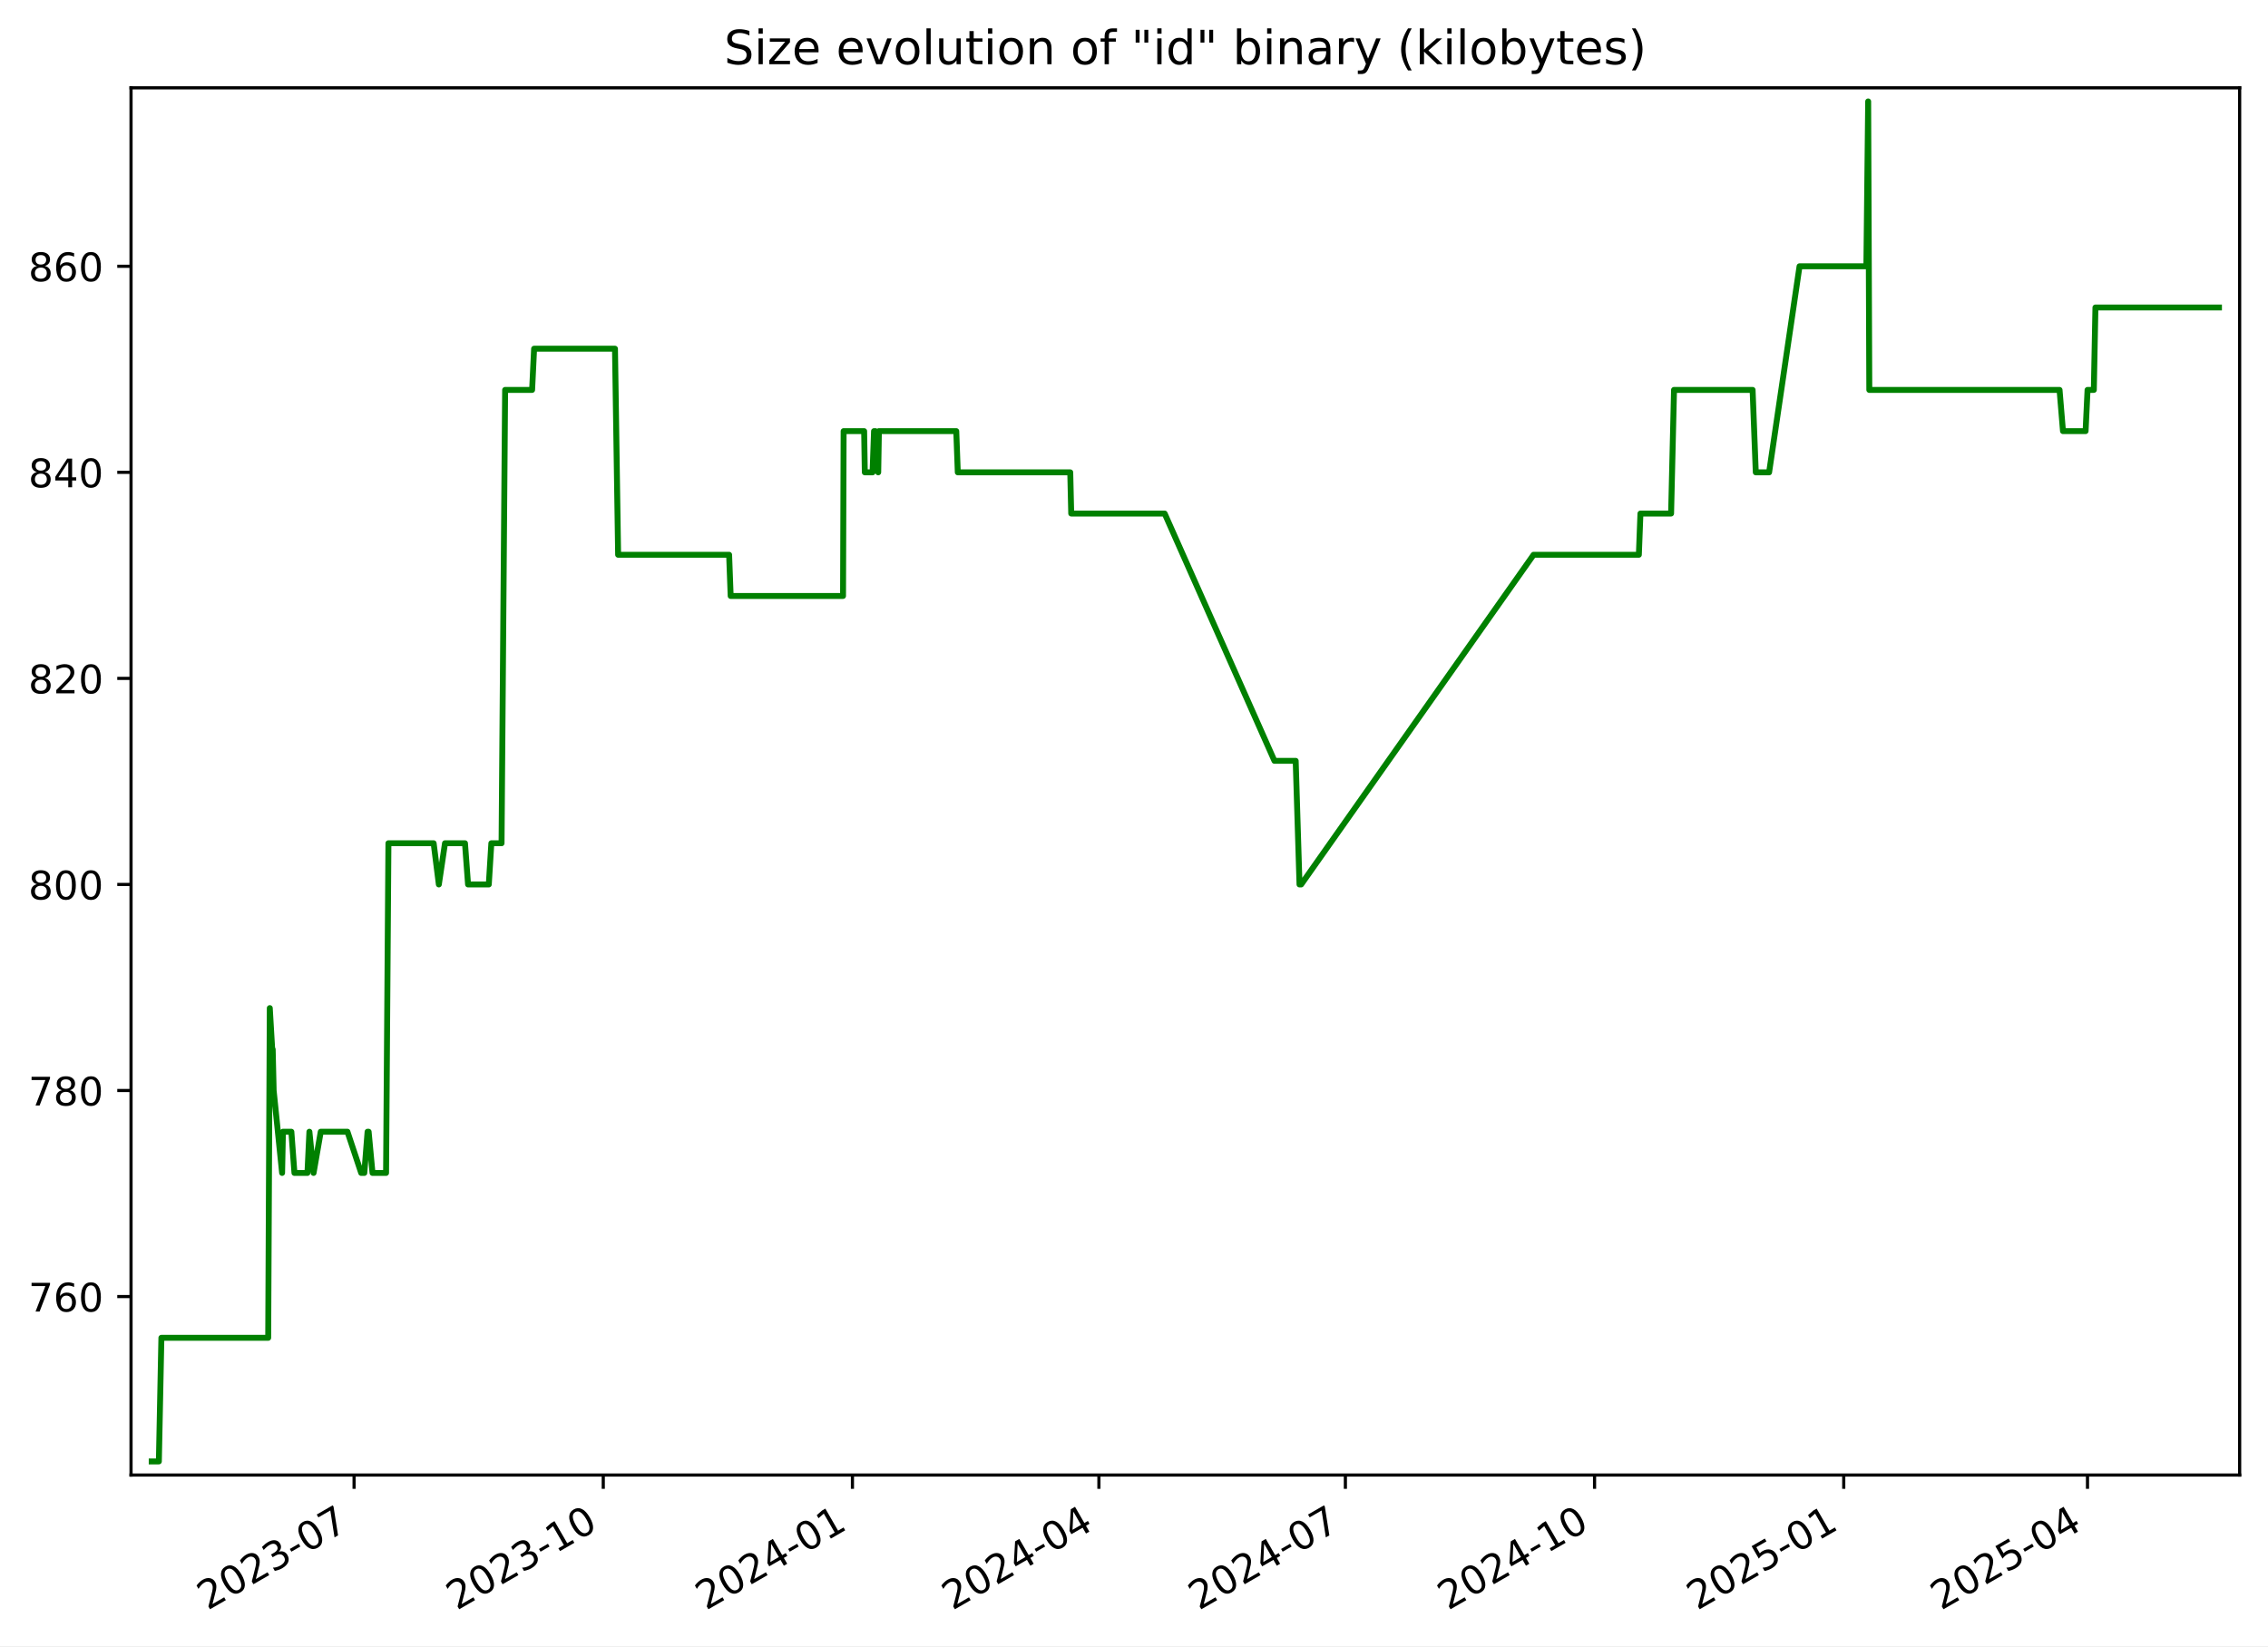
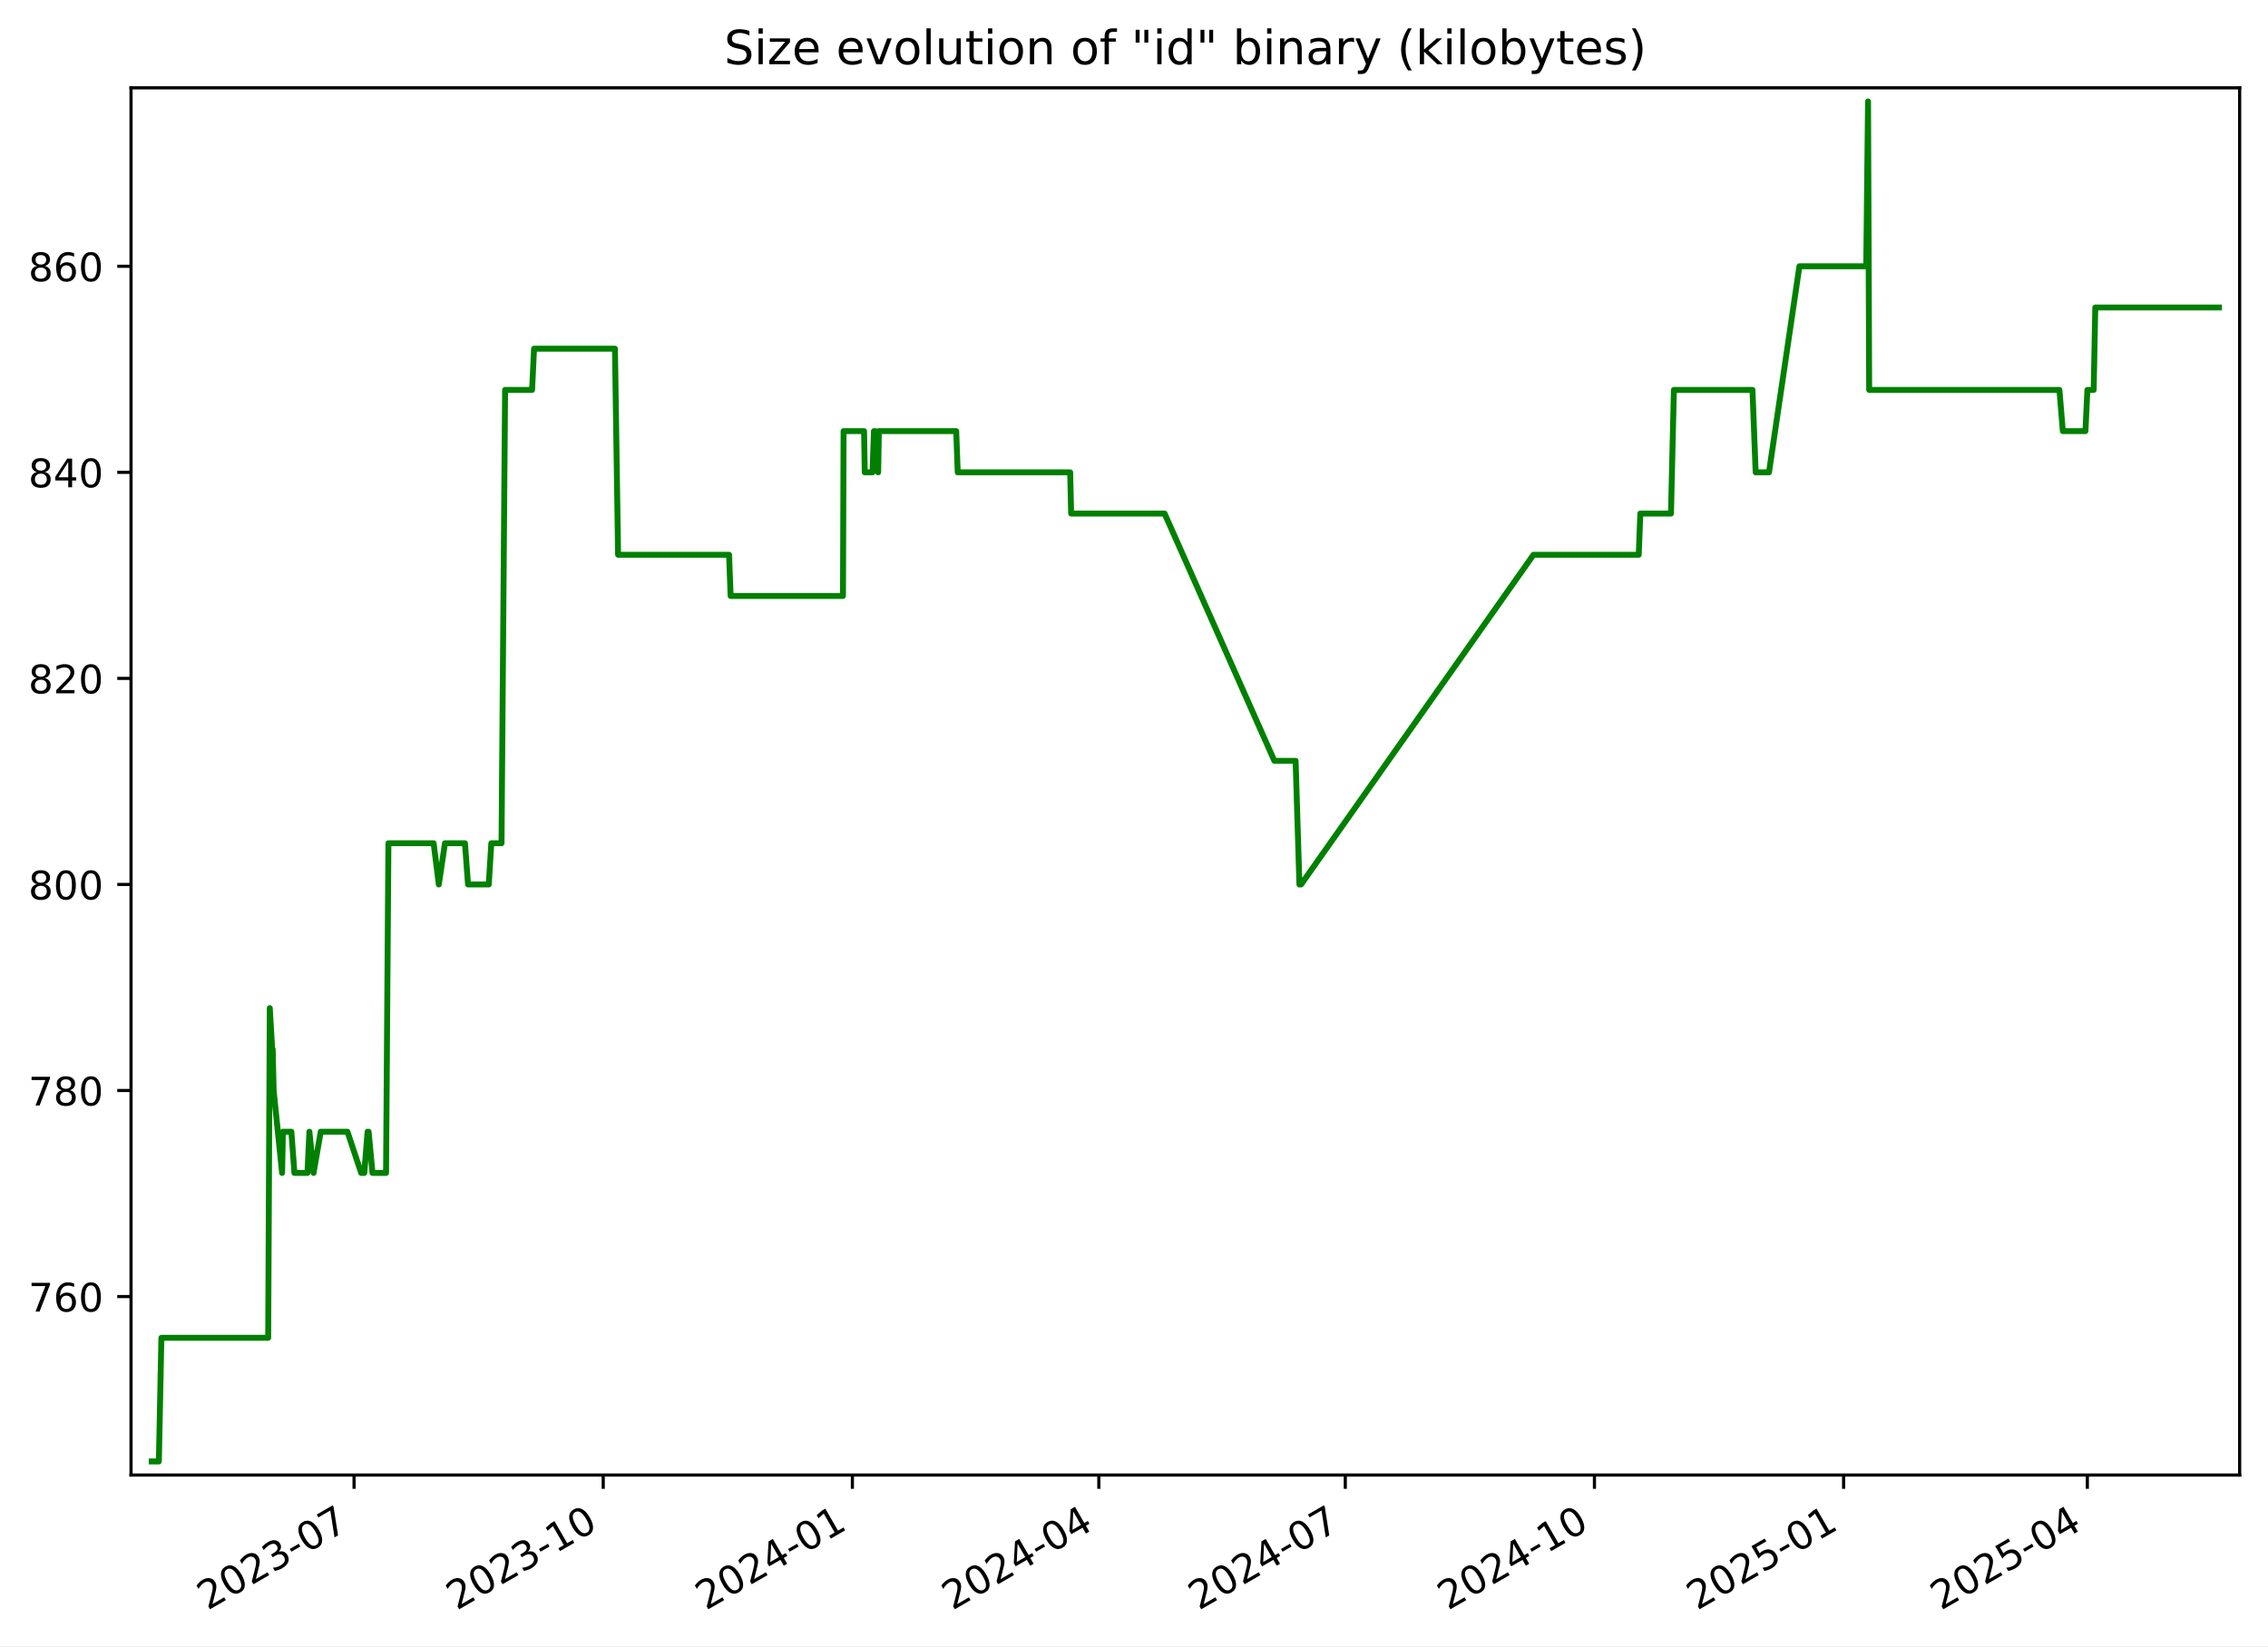
<svg xmlns="http://www.w3.org/2000/svg" xmlns:xlink="http://www.w3.org/1999/xlink" width="576.168pt" height="418.303pt" viewBox="0 0 576.168 418.303" version="1.1">
  <defs>
    <style type="text/css">*{stroke-linejoin: round; stroke-linecap: butt}</style>
  </defs>
  <g id="figure_1">
    <g id="patch_1">
      <path d="M -0 418.303  L 576.168 418.303  L 576.168 0  L -0 0  z " style="fill: #ffffff" />
    </g>
    <g id="axes_1">
      <g id="patch_2">
        <path d="M 33.288 374.83  L 568.967 374.83  L 568.967 22.318  L 33.288 22.318  z " style="fill: #ffffff" />
      </g>
      <g id="matplotlib.axis_1">
        <g id="xtick_1">
          <g id="line2d_1">
            <defs>
-               <path id="mf2cd2cc3bf" d="M 0 0  L 0 3.5  " style="stroke: #000000; stroke-width: 0.8" />
+               <path id="m507a4d0d5d" d="M 0 0  L 0 3.5  " style="stroke: #000000; stroke-width: 0.8" />
            </defs>
            <g>
-               <use xlink:href="#mf2cd2cc3bf" x="89.952" y="374.83" style="stroke: #000000; stroke-width: 0.8" />
+               <use xlink:href="#m507a4d0d5d" x="89.948" y="374.83" style="stroke: #000000; stroke-width: 0.8" />
            </g>
          </g>
          <g id="text_1">
-             <g transform="translate(52.72695 409.302) rotate(-30) scale(0.1 -0.1)">
+             <g transform="translate(52.72306 409.302) rotate(-30) scale(0.1 -0.1)">
              <defs>
                <path id="DejaVuSans-32" d="M 1228 531  L 3431 531  L 3431 0  L 469 0  L 469 531  Q 828 903 1448 1529  Q 2069 2156 2228 2338  Q 2531 2678 2651 2914  Q 2772 3150 2772 3378  Q 2772 3750 2511 3984  Q 2250 4219 1831 4219  Q 1534 4219 1204 4116  Q 875 4013 500 3803  L 500 4441  Q 881 4594 1212 4672  Q 1544 4750 1819 4750  Q 2544 4750 2975 4387  Q 3406 4025 3406 3419  Q 3406 3131 3298 2873  Q 3191 2616 2906 2266  Q 2828 2175 2409 1742  Q 1991 1309 1228 531  z " transform="scale(0.015625)" />
                <path id="DejaVuSans-30" d="M 2034 4250  Q 1547 4250 1301 3770  Q 1056 3291 1056 2328  Q 1056 1369 1301 889  Q 1547 409 2034 409  Q 2525 409 2770 889  Q 3016 1369 3016 2328  Q 3016 3291 2770 3770  Q 2525 4250 2034 4250  z M 2034 4750  Q 2819 4750 3233 4129  Q 3647 3509 3647 2328  Q 3647 1150 3233 529  Q 2819 -91 2034 -91  Q 1250 -91 836 529  Q 422 1150 422 2328  Q 422 3509 836 4129  Q 1250 4750 2034 4750  z " transform="scale(0.015625)" />
                <path id="DejaVuSans-33" d="M 2597 2516  Q 3050 2419 3304 2112  Q 3559 1806 3559 1356  Q 3559 666 3084 287  Q 2609 -91 1734 -91  Q 1441 -91 1130 -33  Q 819 25 488 141  L 488 750  Q 750 597 1062 519  Q 1375 441 1716 441  Q 2309 441 2620 675  Q 2931 909 2931 1356  Q 2931 1769 2642 2001  Q 2353 2234 1838 2234  L 1294 2234  L 1294 2753  L 1863 2753  Q 2328 2753 2575 2939  Q 2822 3125 2822 3475  Q 2822 3834 2567 4026  Q 2313 4219 1838 4219  Q 1578 4219 1281 4162  Q 984 4106 628 3988  L 628 4550  Q 988 4650 1302 4700  Q 1616 4750 1894 4750  Q 2613 4750 3031 4423  Q 3450 4097 3450 3541  Q 3450 3153 3228 2886  Q 3006 2619 2597 2516  z " transform="scale(0.015625)" />
                <path id="DejaVuSans-2d" d="M 313 2009  L 1997 2009  L 1997 1497  L 313 1497  L 313 2009  z " transform="scale(0.015625)" />
                <path id="DejaVuSans-37" d="M 525 4666  L 3525 4666  L 3525 4397  L 1831 0  L 1172 0  L 2766 4134  L 525 4134  L 525 4666  z " transform="scale(0.015625)" />
              </defs>
              <use xlink:href="#DejaVuSans-32" />
              <use xlink:href="#DejaVuSans-30" x="63.623" />
              <use xlink:href="#DejaVuSans-32" x="127.246" />
              <use xlink:href="#DejaVuSans-33" x="190.869" />
              <use xlink:href="#DejaVuSans-2d" x="254.492" />
              <use xlink:href="#DejaVuSans-30" x="290.576" />
              <use xlink:href="#DejaVuSans-37" x="354.199" />
            </g>
          </g>
        </g>
        <g id="xtick_2">
          <g id="line2d_2">
            <g>
-               <use xlink:href="#mf2cd2cc3bf" x="153.254" y="374.83" style="stroke: #000000; stroke-width: 0.8" />
+               <use xlink:href="#m507a4d0d5d" x="153.245" y="374.83" style="stroke: #000000; stroke-width: 0.8" />
            </g>
          </g>
          <g id="text_2">
-             <g transform="translate(116.0288 409.302) rotate(-30) scale(0.1 -0.1)">
+             <g transform="translate(116.0201 409.302) rotate(-30) scale(0.1 -0.1)">
              <defs>
                <path id="DejaVuSans-31" d="M 794 531  L 1825 531  L 1825 4091  L 703 3866  L 703 4441  L 1819 4666  L 2450 4666  L 2450 531  L 3481 531  L 3481 0  L 794 0  L 794 531  z " transform="scale(0.015625)" />
              </defs>
              <use xlink:href="#DejaVuSans-32" />
              <use xlink:href="#DejaVuSans-30" x="63.623" />
              <use xlink:href="#DejaVuSans-32" x="127.246" />
              <use xlink:href="#DejaVuSans-33" x="190.869" />
              <use xlink:href="#DejaVuSans-2d" x="254.492" />
              <use xlink:href="#DejaVuSans-31" x="290.576" />
              <use xlink:href="#DejaVuSans-30" x="354.199" />
            </g>
          </g>
        </g>
        <g id="xtick_3">
          <g id="line2d_3">
            <g>
-               <use xlink:href="#mf2cd2cc3bf" x="216.555" y="374.83" style="stroke: #000000; stroke-width: 0.8" />
+               <use xlink:href="#m507a4d0d5d" x="216.542" y="374.83" style="stroke: #000000; stroke-width: 0.8" />
            </g>
          </g>
          <g id="text_3">
-             <g transform="translate(179.3306 409.302) rotate(-30) scale(0.1 -0.1)">
+             <g transform="translate(179.3172 409.302) rotate(-30) scale(0.1 -0.1)">
              <defs>
                <path id="DejaVuSans-34" d="M 2419 4116  L 825 1625  L 2419 1625  L 2419 4116  z M 2253 4666  L 3047 4666  L 3047 1625  L 3713 1625  L 3713 1100  L 3047 1100  L 3047 0  L 2419 0  L 2419 1100  L 313 1100  L 313 1709  L 2253 4666  z " transform="scale(0.015625)" />
              </defs>
              <use xlink:href="#DejaVuSans-32" />
              <use xlink:href="#DejaVuSans-30" x="63.623" />
              <use xlink:href="#DejaVuSans-32" x="127.246" />
              <use xlink:href="#DejaVuSans-34" x="190.869" />
              <use xlink:href="#DejaVuSans-2d" x="254.492" />
              <use xlink:href="#DejaVuSans-30" x="290.576" />
              <use xlink:href="#DejaVuSans-31" x="354.199" />
            </g>
          </g>
        </g>
        <g id="xtick_4">
          <g id="line2d_4">
            <g>
-               <use xlink:href="#mf2cd2cc3bf" x="279.169" y="374.83" style="stroke: #000000; stroke-width: 0.8" />
+               <use xlink:href="#m507a4d0d5d" x="279.151" y="374.83" style="stroke: #000000; stroke-width: 0.8" />
            </g>
          </g>
          <g id="text_4">
-             <g transform="translate(241.9444 409.302) rotate(-30) scale(0.1 -0.1)">
+             <g transform="translate(241.9262 409.302) rotate(-30) scale(0.1 -0.1)">
              <use xlink:href="#DejaVuSans-32" />
              <use xlink:href="#DejaVuSans-30" x="63.623" />
              <use xlink:href="#DejaVuSans-32" x="127.246" />
              <use xlink:href="#DejaVuSans-34" x="190.869" />
              <use xlink:href="#DejaVuSans-2d" x="254.492" />
              <use xlink:href="#DejaVuSans-30" x="290.576" />
              <use xlink:href="#DejaVuSans-34" x="354.199" />
            </g>
          </g>
        </g>
        <g id="xtick_5">
          <g id="line2d_5">
            <g>
-               <use xlink:href="#mf2cd2cc3bf" x="341.783" y="374.83" style="stroke: #000000; stroke-width: 0.8" />
+               <use xlink:href="#m507a4d0d5d" x="341.76" y="374.83" style="stroke: #000000; stroke-width: 0.8" />
            </g>
          </g>
          <g id="text_5">
-             <g transform="translate(304.5582 409.302) rotate(-30) scale(0.1 -0.1)">
+             <g transform="translate(304.5353 409.302) rotate(-30) scale(0.1 -0.1)">
              <use xlink:href="#DejaVuSans-32" />
              <use xlink:href="#DejaVuSans-30" x="63.623" />
              <use xlink:href="#DejaVuSans-32" x="127.246" />
              <use xlink:href="#DejaVuSans-34" x="190.869" />
              <use xlink:href="#DejaVuSans-2d" x="254.492" />
              <use xlink:href="#DejaVuSans-30" x="290.576" />
              <use xlink:href="#DejaVuSans-37" x="354.199" />
            </g>
          </g>
        </g>
        <g id="xtick_6">
          <g id="line2d_6">
            <g>
-               <use xlink:href="#mf2cd2cc3bf" x="405.085" y="374.83" style="stroke: #000000; stroke-width: 0.8" />
+               <use xlink:href="#m507a4d0d5d" x="405.057" y="374.83" style="stroke: #000000; stroke-width: 0.8" />
            </g>
          </g>
          <g id="text_6">
-             <g transform="translate(367.86 409.302) rotate(-30) scale(0.1 -0.1)">
+             <g transform="translate(367.8323 409.302) rotate(-30) scale(0.1 -0.1)">
              <use xlink:href="#DejaVuSans-32" />
              <use xlink:href="#DejaVuSans-30" x="63.623" />
              <use xlink:href="#DejaVuSans-32" x="127.246" />
              <use xlink:href="#DejaVuSans-34" x="190.869" />
              <use xlink:href="#DejaVuSans-2d" x="254.492" />
              <use xlink:href="#DejaVuSans-31" x="290.576" />
              <use xlink:href="#DejaVuSans-30" x="354.199" />
            </g>
          </g>
        </g>
        <g id="xtick_7">
          <g id="line2d_7">
            <g>
-               <use xlink:href="#mf2cd2cc3bf" x="468.387" y="374.83" style="stroke: #000000; stroke-width: 0.8" />
+               <use xlink:href="#m507a4d0d5d" x="468.354" y="374.83" style="stroke: #000000; stroke-width: 0.8" />
            </g>
          </g>
          <g id="text_7">
-             <g transform="translate(431.1619 409.302) rotate(-30) scale(0.1 -0.1)">
+             <g transform="translate(431.1294 409.302) rotate(-30) scale(0.1 -0.1)">
              <defs>
                <path id="DejaVuSans-35" d="M 691 4666  L 3169 4666  L 3169 4134  L 1269 4134  L 1269 2991  Q 1406 3038 1543 3061  Q 1681 3084 1819 3084  Q 2600 3084 3056 2656  Q 3513 2228 3513 1497  Q 3513 744 3044 326  Q 2575 -91 1722 -91  Q 1428 -91 1123 -41  Q 819 9 494 109  L 494 744  Q 775 591 1075 516  Q 1375 441 1709 441  Q 2250 441 2565 725  Q 2881 1009 2881 1497  Q 2881 1984 2565 2268  Q 2250 2553 1709 2553  Q 1456 2553 1204 2497  Q 953 2441 691 2322  L 691 4666  z " transform="scale(0.015625)" />
              </defs>
              <use xlink:href="#DejaVuSans-32" />
              <use xlink:href="#DejaVuSans-30" x="63.623" />
              <use xlink:href="#DejaVuSans-32" x="127.246" />
              <use xlink:href="#DejaVuSans-35" x="190.869" />
              <use xlink:href="#DejaVuSans-2d" x="254.492" />
              <use xlink:href="#DejaVuSans-30" x="290.576" />
              <use xlink:href="#DejaVuSans-31" x="354.199" />
            </g>
          </g>
        </g>
        <g id="xtick_8">
          <g id="line2d_8">
            <g>
-               <use xlink:href="#mf2cd2cc3bf" x="530.312" y="374.83" style="stroke: #000000; stroke-width: 0.8" />
+               <use xlink:href="#m507a4d0d5d" x="530.275" y="374.83" style="stroke: #000000; stroke-width: 0.8" />
            </g>
          </g>
          <g id="text_8">
-             <g transform="translate(493.0876 409.302) rotate(-30) scale(0.1 -0.1)">
+             <g transform="translate(493.0504 409.302) rotate(-30) scale(0.1 -0.1)">
              <use xlink:href="#DejaVuSans-32" />
              <use xlink:href="#DejaVuSans-30" x="63.623" />
              <use xlink:href="#DejaVuSans-32" x="127.246" />
              <use xlink:href="#DejaVuSans-35" x="190.869" />
              <use xlink:href="#DejaVuSans-2d" x="254.492" />
              <use xlink:href="#DejaVuSans-30" x="290.576" />
              <use xlink:href="#DejaVuSans-34" x="354.199" />
            </g>
          </g>
        </g>
      </g>
      <g id="matplotlib.axis_2">
        <g id="ytick_1">
          <g id="line2d_9">
            <defs>
-               <path id="m10ec6358d9" d="M 0 0  L -3.5 0  " style="stroke: #000000; stroke-width: 0.8" />
+               <path id="mbaf3c3e82f" d="M 0 0  L -3.5 0  " style="stroke: #000000; stroke-width: 0.8" />
            </defs>
            <g>
-               <use xlink:href="#m10ec6358d9" x="33.288" y="329.483" style="stroke: #000000; stroke-width: 0.8" />
+               <use xlink:href="#mbaf3c3e82f" x="33.288" y="329.483" style="stroke: #000000; stroke-width: 0.8" />
            </g>
          </g>
          <g id="text_9">
            <g transform="translate(7.2 333.2824) scale(0.1 -0.1)">
              <defs>
                <path id="DejaVuSans-36" d="M 2113 2584  Q 1688 2584 1439 2293  Q 1191 2003 1191 1497  Q 1191 994 1439 701  Q 1688 409 2113 409  Q 2538 409 2786 701  Q 3034 994 3034 1497  Q 3034 2003 2786 2293  Q 2538 2584 2113 2584  z M 3366 4563  L 3366 3988  Q 3128 4100 2886 4159  Q 2644 4219 2406 4219  Q 1781 4219 1451 3797  Q 1122 3375 1075 2522  Q 1259 2794 1537 2939  Q 1816 3084 2150 3084  Q 2853 3084 3261 2657  Q 3669 2231 3669 1497  Q 3669 778 3244 343  Q 2819 -91 2113 -91  Q 1303 -91 875 529  Q 447 1150 447 2328  Q 447 3434 972 4092  Q 1497 4750 2381 4750  Q 2619 4750 2861 4703  Q 3103 4656 3366 4563  z " transform="scale(0.015625)" />
              </defs>
              <use xlink:href="#DejaVuSans-37" />
              <use xlink:href="#DejaVuSans-36" x="63.623" />
              <use xlink:href="#DejaVuSans-30" x="127.246" />
            </g>
          </g>
        </g>
        <g id="ytick_2">
          <g id="line2d_10">
            <g>
-               <use xlink:href="#m10ec6358d9" x="33.288" y="277.12" style="stroke: #000000; stroke-width: 0.8" />
+               <use xlink:href="#mbaf3c3e82f" x="33.288" y="277.12" style="stroke: #000000; stroke-width: 0.8" />
            </g>
          </g>
          <g id="text_10">
            <g transform="translate(7.2 280.9188) scale(0.1 -0.1)">
              <defs>
                <path id="DejaVuSans-38" d="M 2034 2216  Q 1584 2216 1326 1975  Q 1069 1734 1069 1313  Q 1069 891 1326 650  Q 1584 409 2034 409  Q 2484 409 2743 651  Q 3003 894 3003 1313  Q 3003 1734 2745 1975  Q 2488 2216 2034 2216  z M 1403 2484  Q 997 2584 770 2862  Q 544 3141 544 3541  Q 544 4100 942 4425  Q 1341 4750 2034 4750  Q 2731 4750 3128 4425  Q 3525 4100 3525 3541  Q 3525 3141 3298 2862  Q 3072 2584 2669 2484  Q 3125 2378 3379 2068  Q 3634 1759 3634 1313  Q 3634 634 3220 271  Q 2806 -91 2034 -91  Q 1263 -91 848 271  Q 434 634 434 1313  Q 434 1759 690 2068  Q 947 2378 1403 2484  z M 1172 3481  Q 1172 3119 1398 2916  Q 1625 2713 2034 2713  Q 2441 2713 2670 2916  Q 2900 3119 2900 3481  Q 2900 3844 2670 4047  Q 2441 4250 2034 4250  Q 1625 4250 1398 4047  Q 1172 3844 1172 3481  z " transform="scale(0.015625)" />
              </defs>
              <use xlink:href="#DejaVuSans-37" />
              <use xlink:href="#DejaVuSans-38" x="63.623" />
              <use xlink:href="#DejaVuSans-30" x="127.246" />
            </g>
          </g>
        </g>
        <g id="ytick_3">
          <g id="line2d_11">
            <g>
-               <use xlink:href="#m10ec6358d9" x="33.288" y="224.756" style="stroke: #000000; stroke-width: 0.8" />
+               <use xlink:href="#mbaf3c3e82f" x="33.288" y="224.756" style="stroke: #000000; stroke-width: 0.8" />
            </g>
          </g>
          <g id="text_11">
            <g transform="translate(7.2 228.5552) scale(0.1 -0.1)">
              <use xlink:href="#DejaVuSans-38" />
              <use xlink:href="#DejaVuSans-30" x="63.623" />
              <use xlink:href="#DejaVuSans-30" x="127.246" />
            </g>
          </g>
        </g>
        <g id="ytick_4">
          <g id="line2d_12">
            <g>
-               <use xlink:href="#m10ec6358d9" x="33.288" y="172.392" style="stroke: #000000; stroke-width: 0.8" />
+               <use xlink:href="#mbaf3c3e82f" x="33.288" y="172.392" style="stroke: #000000; stroke-width: 0.8" />
            </g>
          </g>
          <g id="text_12">
            <g transform="translate(7.2 176.1915) scale(0.1 -0.1)">
              <use xlink:href="#DejaVuSans-38" />
              <use xlink:href="#DejaVuSans-32" x="63.623" />
              <use xlink:href="#DejaVuSans-30" x="127.246" />
            </g>
          </g>
        </g>
        <g id="ytick_5">
          <g id="line2d_13">
            <g>
-               <use xlink:href="#m10ec6358d9" x="33.288" y="120.029" style="stroke: #000000; stroke-width: 0.8" />
+               <use xlink:href="#mbaf3c3e82f" x="33.288" y="120.029" style="stroke: #000000; stroke-width: 0.8" />
            </g>
          </g>
          <g id="text_13">
            <g transform="translate(7.2 123.8279) scale(0.1 -0.1)">
              <use xlink:href="#DejaVuSans-38" />
              <use xlink:href="#DejaVuSans-34" x="63.623" />
              <use xlink:href="#DejaVuSans-30" x="127.246" />
            </g>
          </g>
        </g>
        <g id="ytick_6">
          <g id="line2d_14">
            <g>
-               <use xlink:href="#m10ec6358d9" x="33.288" y="67.665" style="stroke: #000000; stroke-width: 0.8" />
+               <use xlink:href="#mbaf3c3e82f" x="33.288" y="67.665" style="stroke: #000000; stroke-width: 0.8" />
            </g>
          </g>
          <g id="text_14">
            <g transform="translate(7.2 71.46425) scale(0.1 -0.1)">
              <use xlink:href="#DejaVuSans-38" />
              <use xlink:href="#DejaVuSans-36" x="63.623" />
              <use xlink:href="#DejaVuSans-30" x="127.246" />
            </g>
          </g>
        </g>
      </g>
      <g id="line2d_15">
-         <path d="M 38.539 371.374  L 40.361 371.374  L 40.998 339.956  L 68.135 339.956  L 68.538 256.174  L 69.153 266.647  L 69.277 266.647  L 69.521 277.12  L 71.666 298.065  L 71.877 287.592  L 74.02 287.592  L 74.8 298.065  L 78.105 298.065  L 78.601 287.592  L 79.66 298.065  L 81.483 287.592  L 88.268 287.592  L 91.755 298.065  L 92.553 298.065  L 93.38 287.592  L 93.65 287.592  L 94.633 298.065  L 98.078 298.065  L 98.677 214.283  L 110.167 214.283  L 111.486 224.756  L 113.046 214.283  L 118.127 214.283  L 118.906 224.756  L 124.176 224.756  L 124.821 214.283  L 127.416 214.283  L 128.322 99.083  L 135.178 99.083  L 135.684 88.61  L 156.233 88.61  L 157.031 140.974  L 185.227 140.974  L 185.621 151.447  L 214.168 151.447  L 214.316 109.556  L 219.529 109.556  L 219.698 120.029  L 221.669 120.029  L 222.04 109.556  L 222.389 109.556  L 223.106 120.029  L 223.28 109.556  L 242.933 109.556  L 243.319 120.029  L 271.889 120.029  L 272.134 130.501  L 295.876 130.501  L 323.764 193.338  L 329.161 193.338  L 330.13 224.756  L 330.549 224.756  L 389.593 140.974  L 416.339 140.974  L 416.74 130.501  L 424.529 130.501  L 425.273 99.083  L 445.235 99.083  L 446.042 120.029  L 449.43 120.029  L 457.159 67.665  L 474.136 67.665  L 474.595 25.774  L 474.883 99.083  L 523.214 99.083  L 524.084 109.556  L 529.828 109.556  L 530.324 99.083  L 531.922 99.083  L 532.327 78.138  L 563.716 78.138  L 563.716 78.138  " clip-path="url(#p32d59d5ab9)" style="fill: none; stroke: #008000; stroke-width: 1.5; stroke-linecap: square" />
+         <path d="M 38.539 371.374  L 40.361 371.374  L 40.998 339.956  L 68.133 339.956  L 68.536 256.174  L 69.151 266.647  L 69.275 266.647  L 69.519 277.12  L 71.663 298.065  L 71.874 287.592  L 74.018 287.592  L 74.797 298.065  L 78.102 298.065  L 78.598 287.592  L 79.657 298.065  L 81.479 287.592  L 88.264 287.592  L 91.751 298.065  L 92.549 298.065  L 93.376 287.592  L 93.646 287.592  L 94.629 298.065  L 98.073 298.065  L 98.672 214.283  L 110.161 214.283  L 111.48 224.756  L 113.04 214.283  L 118.121 214.283  L 118.9 224.756  L 124.169 224.756  L 124.814 214.283  L 127.409 214.283  L 128.315 99.083  L 135.171 99.083  L 135.676 88.61  L 156.224 88.61  L 157.022 140.974  L 185.216 140.974  L 185.61 151.447  L 214.154 151.447  L 214.303 109.556  L 219.515 109.556  L 219.684 120.029  L 221.655 120.029  L 222.026 109.556  L 222.375 109.556  L 223.092 120.029  L 223.266 109.556  L 242.917 109.556  L 243.304 120.029  L 271.871 120.029  L 272.116 130.501  L 295.857 130.501  L 323.742 193.338  L 329.139 193.338  L 330.108 224.756  L 330.527 224.756  L 389.567 140.974  L 416.31 140.974  L 416.711 130.501  L 424.499 130.501  L 425.243 99.083  L 445.204 99.083  L 446.012 120.029  L 449.399 120.029  L 457.127 67.665  L 474.103 67.665  L 474.562 25.774  L 474.85 99.083  L 523.177 99.083  L 524.047 109.556  L 529.791 109.556  L 530.287 99.083  L 531.884 99.083  L 532.29 78.138  L 563.716 78.138  L 563.716 78.138  " clip-path="url(#p8547582dbd)" style="fill: none; stroke: #008000; stroke-width: 1.5; stroke-linecap: square" />
      </g>
      <g id="patch_3">
        <path d="M 33.288 374.83  L 33.288 22.318  " style="fill: none; stroke: #000000; stroke-width: 0.8; stroke-linejoin: miter; stroke-linecap: square" />
      </g>
      <g id="patch_4">
        <path d="M 568.967 374.83  L 568.967 22.318  " style="fill: none; stroke: #000000; stroke-width: 0.8; stroke-linejoin: miter; stroke-linecap: square" />
      </g>
      <g id="patch_5">
        <path d="M 33.288 374.83  L 568.967 374.83  " style="fill: none; stroke: #000000; stroke-width: 0.8; stroke-linejoin: miter; stroke-linecap: square" />
      </g>
      <g id="patch_6">
        <path d="M 33.288 22.318  L 568.967 22.318  " style="fill: none; stroke: #000000; stroke-width: 0.8; stroke-linejoin: miter; stroke-linecap: square" />
      </g>
      <g id="text_15">
        <g transform="translate(183.9559 16.31812) scale(0.12 -0.12)">
          <defs>
            <path id="DejaVuSans-53" d="M 3425 4513  L 3425 3897  Q 3066 4069 2747 4153  Q 2428 4238 2131 4238  Q 1616 4238 1336 4038  Q 1056 3838 1056 3469  Q 1056 3159 1242 3001  Q 1428 2844 1947 2747  L 2328 2669  Q 3034 2534 3370 2195  Q 3706 1856 3706 1288  Q 3706 609 3251 259  Q 2797 -91 1919 -91  Q 1588 -91 1214 -16  Q 841 59 441 206  L 441 856  Q 825 641 1194 531  Q 1563 422 1919 422  Q 2459 422 2753 634  Q 3047 847 3047 1241  Q 3047 1584 2836 1778  Q 2625 1972 2144 2069  L 1759 2144  Q 1053 2284 737 2584  Q 422 2884 422 3419  Q 422 4038 858 4394  Q 1294 4750 2059 4750  Q 2388 4750 2728 4690  Q 3069 4631 3425 4513  z " transform="scale(0.015625)" />
            <path id="DejaVuSans-69" d="M 603 3500  L 1178 3500  L 1178 0  L 603 0  L 603 3500  z M 603 4863  L 1178 4863  L 1178 4134  L 603 4134  L 603 4863  z " transform="scale(0.015625)" />
            <path id="DejaVuSans-7a" d="M 353 3500  L 3084 3500  L 3084 2975  L 922 459  L 3084 459  L 3084 0  L 275 0  L 275 525  L 2438 3041  L 353 3041  L 353 3500  z " transform="scale(0.015625)" />
            <path id="DejaVuSans-65" d="M 3597 1894  L 3597 1613  L 953 1613  Q 991 1019 1311 708  Q 1631 397 2203 397  Q 2534 397 2845 478  Q 3156 559 3463 722  L 3463 178  Q 3153 47 2828 -22  Q 2503 -91 2169 -91  Q 1331 -91 842 396  Q 353 884 353 1716  Q 353 2575 817 3079  Q 1281 3584 2069 3584  Q 2775 3584 3186 3129  Q 3597 2675 3597 1894  z M 3022 2063  Q 3016 2534 2758 2815  Q 2500 3097 2075 3097  Q 1594 3097 1305 2825  Q 1016 2553 972 2059  L 3022 2063  z " transform="scale(0.015625)" />
            <path id="DejaVuSans-20" transform="scale(0.015625)" />
            <path id="DejaVuSans-76" d="M 191 3500  L 800 3500  L 1894 563  L 2988 3500  L 3597 3500  L 2284 0  L 1503 0  L 191 3500  z " transform="scale(0.015625)" />
            <path id="DejaVuSans-6f" d="M 1959 3097  Q 1497 3097 1228 2736  Q 959 2375 959 1747  Q 959 1119 1226 758  Q 1494 397 1959 397  Q 2419 397 2687 759  Q 2956 1122 2956 1747  Q 2956 2369 2687 2733  Q 2419 3097 1959 3097  z M 1959 3584  Q 2709 3584 3137 3096  Q 3566 2609 3566 1747  Q 3566 888 3137 398  Q 2709 -91 1959 -91  Q 1206 -91 779 398  Q 353 888 353 1747  Q 353 2609 779 3096  Q 1206 3584 1959 3584  z " transform="scale(0.015625)" />
            <path id="DejaVuSans-6c" d="M 603 4863  L 1178 4863  L 1178 0  L 603 0  L 603 4863  z " transform="scale(0.015625)" />
            <path id="DejaVuSans-75" d="M 544 1381  L 544 3500  L 1119 3500  L 1119 1403  Q 1119 906 1312 657  Q 1506 409 1894 409  Q 2359 409 2629 706  Q 2900 1003 2900 1516  L 2900 3500  L 3475 3500  L 3475 0  L 2900 0  L 2900 538  Q 2691 219 2414 64  Q 2138 -91 1772 -91  Q 1169 -91 856 284  Q 544 659 544 1381  z M 1991 3584  L 1991 3584  z " transform="scale(0.015625)" />
            <path id="DejaVuSans-74" d="M 1172 4494  L 1172 3500  L 2356 3500  L 2356 3053  L 1172 3053  L 1172 1153  Q 1172 725 1289 603  Q 1406 481 1766 481  L 2356 481  L 2356 0  L 1766 0  Q 1100 0 847 248  Q 594 497 594 1153  L 594 3053  L 172 3053  L 172 3500  L 594 3500  L 594 4494  L 1172 4494  z " transform="scale(0.015625)" />
            <path id="DejaVuSans-6e" d="M 3513 2113  L 3513 0  L 2938 0  L 2938 2094  Q 2938 2591 2744 2837  Q 2550 3084 2163 3084  Q 1697 3084 1428 2787  Q 1159 2491 1159 1978  L 1159 0  L 581 0  L 581 3500  L 1159 3500  L 1159 2956  Q 1366 3272 1645 3428  Q 1925 3584 2291 3584  Q 2894 3584 3203 3211  Q 3513 2838 3513 2113  z " transform="scale(0.015625)" />
            <path id="DejaVuSans-66" d="M 2375 4863  L 2375 4384  L 1825 4384  Q 1516 4384 1395 4259  Q 1275 4134 1275 3809  L 1275 3500  L 2222 3500  L 2222 3053  L 1275 3053  L 1275 0  L 697 0  L 697 3053  L 147 3053  L 147 3500  L 697 3500  L 697 3744  Q 697 4328 969 4595  Q 1241 4863 1831 4863  L 2375 4863  z " transform="scale(0.015625)" />
            <path id="DejaVuSans-22" d="M 1147 4666  L 1147 2931  L 616 2931  L 616 4666  L 1147 4666  z M 2328 4666  L 2328 2931  L 1797 2931  L 1797 4666  L 2328 4666  z " transform="scale(0.015625)" />
            <path id="DejaVuSans-64" d="M 2906 2969  L 2906 4863  L 3481 4863  L 3481 0  L 2906 0  L 2906 525  Q 2725 213 2448 61  Q 2172 -91 1784 -91  Q 1150 -91 751 415  Q 353 922 353 1747  Q 353 2572 751 3078  Q 1150 3584 1784 3584  Q 2172 3584 2448 3432  Q 2725 3281 2906 2969  z M 947 1747  Q 947 1113 1208 752  Q 1469 391 1925 391  Q 2381 391 2643 752  Q 2906 1113 2906 1747  Q 2906 2381 2643 2742  Q 2381 3103 1925 3103  Q 1469 3103 1208 2742  Q 947 2381 947 1747  z " transform="scale(0.015625)" />
            <path id="DejaVuSans-62" d="M 3116 1747  Q 3116 2381 2855 2742  Q 2594 3103 2138 3103  Q 1681 3103 1420 2742  Q 1159 2381 1159 1747  Q 1159 1113 1420 752  Q 1681 391 2138 391  Q 2594 391 2855 752  Q 3116 1113 3116 1747  z M 1159 2969  Q 1341 3281 1617 3432  Q 1894 3584 2278 3584  Q 2916 3584 3314 3078  Q 3713 2572 3713 1747  Q 3713 922 3314 415  Q 2916 -91 2278 -91  Q 1894 -91 1617 61  Q 1341 213 1159 525  L 1159 0  L 581 0  L 581 4863  L 1159 4863  L 1159 2969  z " transform="scale(0.015625)" />
            <path id="DejaVuSans-61" d="M 2194 1759  Q 1497 1759 1228 1600  Q 959 1441 959 1056  Q 959 750 1161 570  Q 1363 391 1709 391  Q 2188 391 2477 730  Q 2766 1069 2766 1631  L 2766 1759  L 2194 1759  z M 3341 1997  L 3341 0  L 2766 0  L 2766 531  Q 2569 213 2275 61  Q 1981 -91 1556 -91  Q 1019 -91 701 211  Q 384 513 384 1019  Q 384 1609 779 1909  Q 1175 2209 1959 2209  L 2766 2209  L 2766 2266  Q 2766 2663 2505 2880  Q 2244 3097 1772 3097  Q 1472 3097 1187 3025  Q 903 2953 641 2809  L 641 3341  Q 956 3463 1253 3523  Q 1550 3584 1831 3584  Q 2591 3584 2966 3190  Q 3341 2797 3341 1997  z " transform="scale(0.015625)" />
            <path id="DejaVuSans-72" d="M 2631 2963  Q 2534 3019 2420 3045  Q 2306 3072 2169 3072  Q 1681 3072 1420 2755  Q 1159 2438 1159 1844  L 1159 0  L 581 0  L 581 3500  L 1159 3500  L 1159 2956  Q 1341 3275 1631 3429  Q 1922 3584 2338 3584  Q 2397 3584 2469 3576  Q 2541 3569 2628 3553  L 2631 2963  z " transform="scale(0.015625)" />
            <path id="DejaVuSans-79" d="M 2059 -325  Q 1816 -950 1584 -1140  Q 1353 -1331 966 -1331  L 506 -1331  L 506 -850  L 844 -850  Q 1081 -850 1212 -737  Q 1344 -625 1503 -206  L 1606 56  L 191 3500  L 800 3500  L 1894 763  L 2988 3500  L 3597 3500  L 2059 -325  z " transform="scale(0.015625)" />
            <path id="DejaVuSans-28" d="M 1984 4856  Q 1566 4138 1362 3434  Q 1159 2731 1159 2009  Q 1159 1288 1364 580  Q 1569 -128 1984 -844  L 1484 -844  Q 1016 -109 783 600  Q 550 1309 550 2009  Q 550 2706 781 3412  Q 1013 4119 1484 4856  L 1984 4856  z " transform="scale(0.015625)" />
            <path id="DejaVuSans-6b" d="M 581 4863  L 1159 4863  L 1159 1991  L 2875 3500  L 3609 3500  L 1753 1863  L 3688 0  L 2938 0  L 1159 1709  L 1159 0  L 581 0  L 581 4863  z " transform="scale(0.015625)" />
            <path id="DejaVuSans-73" d="M 2834 3397  L 2834 2853  Q 2591 2978 2328 3040  Q 2066 3103 1784 3103  Q 1356 3103 1142 2972  Q 928 2841 928 2578  Q 928 2378 1081 2264  Q 1234 2150 1697 2047  L 1894 2003  Q 2506 1872 2764 1633  Q 3022 1394 3022 966  Q 3022 478 2636 193  Q 2250 -91 1575 -91  Q 1294 -91 989 -36  Q 684 19 347 128  L 347 722  Q 666 556 975 473  Q 1284 391 1588 391  Q 1994 391 2212 530  Q 2431 669 2431 922  Q 2431 1156 2273 1281  Q 2116 1406 1581 1522  L 1381 1569  Q 847 1681 609 1914  Q 372 2147 372 2553  Q 372 3047 722 3315  Q 1072 3584 1716 3584  Q 2034 3584 2315 3537  Q 2597 3491 2834 3397  z " transform="scale(0.015625)" />
            <path id="DejaVuSans-29" d="M 513 4856  L 1013 4856  Q 1481 4119 1714 3412  Q 1947 2706 1947 2009  Q 1947 1309 1714 600  Q 1481 -109 1013 -844  L 513 -844  Q 928 -128 1133 580  Q 1338 1288 1338 2009  Q 1338 2731 1133 3434  Q 928 4138 513 4856  z " transform="scale(0.015625)" />
          </defs>
          <use xlink:href="#DejaVuSans-53" />
          <use xlink:href="#DejaVuSans-69" x="63.477" />
          <use xlink:href="#DejaVuSans-7a" x="91.26" />
          <use xlink:href="#DejaVuSans-65" x="143.75" />
          <use xlink:href="#DejaVuSans-20" x="205.273" />
          <use xlink:href="#DejaVuSans-65" x="237.061" />
          <use xlink:href="#DejaVuSans-76" x="298.584" />
          <use xlink:href="#DejaVuSans-6f" x="357.764" />
          <use xlink:href="#DejaVuSans-6c" x="418.945" />
          <use xlink:href="#DejaVuSans-75" x="446.729" />
          <use xlink:href="#DejaVuSans-74" x="510.107" />
          <use xlink:href="#DejaVuSans-69" x="549.316" />
          <use xlink:href="#DejaVuSans-6f" x="577.1" />
          <use xlink:href="#DejaVuSans-6e" x="638.281" />
          <use xlink:href="#DejaVuSans-20" x="701.66" />
          <use xlink:href="#DejaVuSans-6f" x="733.447" />
          <use xlink:href="#DejaVuSans-66" x="794.629" />
          <use xlink:href="#DejaVuSans-20" x="829.834" />
          <use xlink:href="#DejaVuSans-22" x="861.621" />
          <use xlink:href="#DejaVuSans-69" x="907.617" />
          <use xlink:href="#DejaVuSans-64" x="935.4" />
          <use xlink:href="#DejaVuSans-22" x="998.877" />
          <use xlink:href="#DejaVuSans-20" x="1044.873" />
          <use xlink:href="#DejaVuSans-62" x="1076.66" />
          <use xlink:href="#DejaVuSans-69" x="1140.137" />
          <use xlink:href="#DejaVuSans-6e" x="1167.92" />
          <use xlink:href="#DejaVuSans-61" x="1231.299" />
          <use xlink:href="#DejaVuSans-72" x="1292.578" />
          <use xlink:href="#DejaVuSans-79" x="1333.691" />
          <use xlink:href="#DejaVuSans-20" x="1392.871" />
          <use xlink:href="#DejaVuSans-28" x="1424.658" />
          <use xlink:href="#DejaVuSans-6b" x="1463.672" />
          <use xlink:href="#DejaVuSans-69" x="1521.582" />
          <use xlink:href="#DejaVuSans-6c" x="1549.365" />
          <use xlink:href="#DejaVuSans-6f" x="1577.148" />
          <use xlink:href="#DejaVuSans-62" x="1638.33" />
          <use xlink:href="#DejaVuSans-79" x="1701.807" />
          <use xlink:href="#DejaVuSans-74" x="1760.986" />
          <use xlink:href="#DejaVuSans-65" x="1800.195" />
          <use xlink:href="#DejaVuSans-73" x="1861.719" />
          <use xlink:href="#DejaVuSans-29" x="1913.818" />
        </g>
      </g>
    </g>
  </g>
  <defs>
-     <clipPath id="p32d59d5ab9">
+     <clipPath id="p8547582dbd">
      <rect x="33.288" y="22.318" width="535.68" height="352.512" />
    </clipPath>
  </defs>
</svg>
